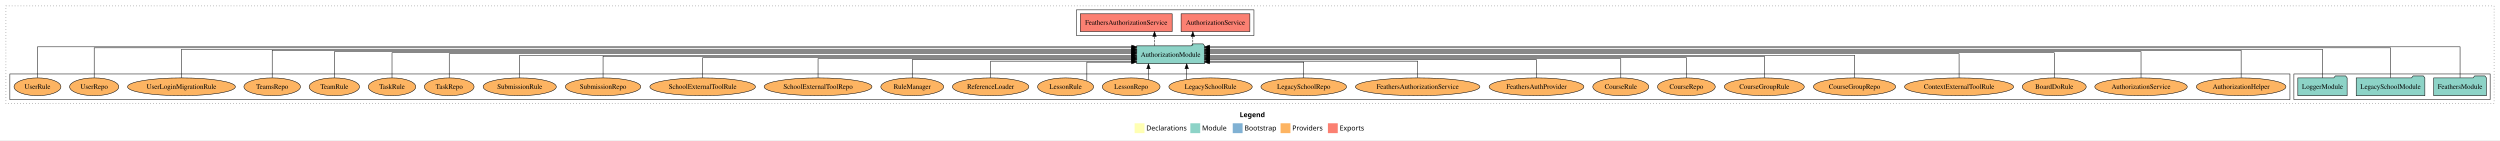
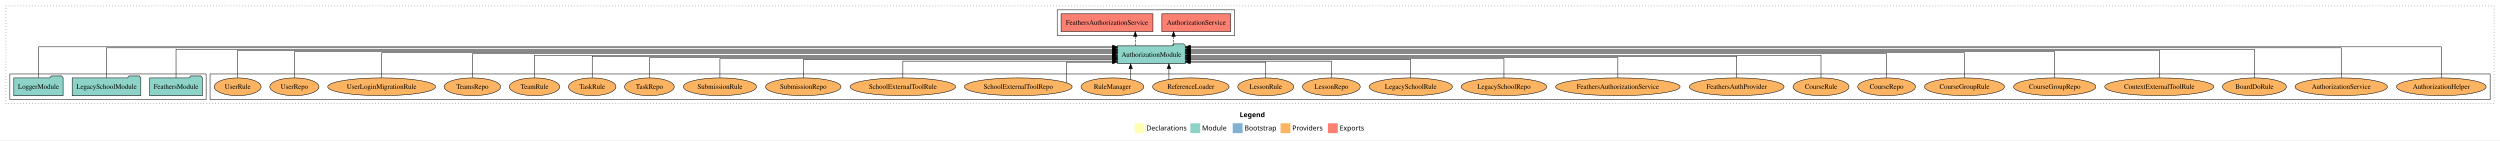
<svg xmlns="http://www.w3.org/2000/svg" width="5070pt" height="284pt" viewBox="0.00 0.00 5070.00 284.00">
  <g id="graph0" class="graph" transform="scale(1 1) rotate(0) translate(4 280)">
    <polygon fill="white" stroke="transparent" points="-4,4 -4,-280 5066,-280 5066,4 -4,4" />
    <text text-anchor="start" x="2510.01" y="-42.4" font-family="Times-12" font-weight="bold" font-size="14.00">Legend</text>
    <polygon fill="#ffffb3" stroke="transparent" points="2297,-10 2297,-30 2317,-30 2317,-10 2297,-10" />
    <text text-anchor="start" x="2320.63" y="-15.4" font-family="Times-12" font-size="14.00">  Declarations</text>
    <polygon fill="#8dd3c7" stroke="transparent" points="2410,-10 2410,-30 2430,-30 2430,-10 2410,-10" />
    <text text-anchor="start" x="2433.73" y="-15.4" font-family="Times-12" font-size="14.00">  Module</text>
    <polygon fill="#80b1d3" stroke="transparent" points="2496,-10 2496,-30 2516,-30 2516,-10 2496,-10" />
    <text text-anchor="start" x="2519.78" y="-15.4" font-family="Times-12" font-size="14.00">  Bootstrap</text>
    <polygon fill="#fdb462" stroke="transparent" points="2593,-10 2593,-30 2613,-30 2613,-10 2593,-10" />
    <text text-anchor="start" x="2616.67" y="-15.4" font-family="Times-12" font-size="14.00">  Providers</text>
    <polygon fill="#fb8072" stroke="transparent" points="2689,-10 2689,-30 2709,-30 2709,-10 2689,-10" />
    <text text-anchor="start" x="2712.73" y="-15.4" font-family="Times-12" font-size="14.00">  Exports</text>
    <g id="clust1" class="cluster">
      <polygon fill="none" stroke="black" stroke-dasharray="1,5" points="8,-70 8,-268 5054,-268 5054,-70 8,-70" />
    </g>
+     <g id="clust4" class="cluster">
+       <polygon fill="none" stroke="black" points="2140,-208 2140,-260 2500,-260 2500,-208 2140,-208" />
+     </g>
+     <g id="clust6" class="cluster">
+       <polygon fill="none" stroke="black" points="422,-78 422,-130 5046,-130 5046,-78 422,-78" />
+     </g>
    <g id="clust3" class="cluster">
-       <polygon fill="none" stroke="black" points="4648,-78 4648,-130 5046,-130 5046,-78 4648,-78" />
-     </g>
-     <g id="clust6" class="cluster">
-       <polygon fill="none" stroke="black" points="16,-78 16,-130 4640,-130 4640,-78 16,-78" />
-     </g>
-     <g id="clust4" class="cluster">
-       <polygon fill="none" stroke="black" points="2179,-208 2179,-260 2539,-260 2539,-208 2179,-208" />
+       <polygon fill="none" stroke="black" points="16,-78 16,-130 414,-130 414,-78 16,-78" />
    </g>
    <g id="node1" class="node">
-       <polygon fill="#8dd3c7" stroke="black" points="5038.47,-122 5035.47,-126 5014.47,-126 5011.47,-122 4931.53,-122 4931.53,-86 5038.47,-86 5038.47,-122" />
-       <text text-anchor="middle" x="4985" y="-99.8" font-family="Times,serif" font-size="14.00">FeathersModule</text>
+       <polygon fill="#8dd3c7" stroke="black" points="406.47,-122 403.47,-126 382.47,-126 379.47,-122 299.53,-122 299.53,-86 406.47,-86 406.47,-122" />
+       <text text-anchor="middle" x="353" y="-99.8" font-family="Times,serif" font-size="14.00">FeathersModule</text>
    </g>
    <g id="node4" class="node">
-       <polygon fill="#8dd3c7" stroke="black" points="2438.81,-187 2435.81,-191 2414.81,-191 2411.81,-187 2301.19,-187 2301.19,-151 2438.81,-151 2438.81,-187" />
-       <text text-anchor="middle" x="2370" y="-164.8" font-family="Times,serif" font-size="14.00">AuthorizationModule</text>
+       <polygon fill="#8dd3c7" stroke="black" points="2399.81,-187 2396.81,-191 2375.81,-191 2372.81,-187 2262.19,-187 2262.19,-151 2399.81,-151 2399.81,-187" />
+       <text text-anchor="middle" x="2331" y="-164.8" font-family="Times,serif" font-size="14.00">AuthorizationModule</text>
    </g>
    <g id="edge1" class="edge">
-       <path fill="none" stroke="black" d="M4985,-122.38C4985,-146.28 4985,-185 4985,-185 4985,-185 2448.94,-185 2448.94,-185" />
-       <polygon fill="black" stroke="black" points="2448.94,-181.5 2438.94,-185 2448.94,-188.5 2448.94,-181.5" />
+       <path fill="none" stroke="black" d="M353,-122.01C353,-144.49 353,-180 353,-180 353,-180 2252.34,-180 2252.34,-180" />
+       <polygon fill="black" stroke="black" points="2252.34,-183.5 2262.34,-180 2252.34,-176.5 2252.34,-183.5" />
    </g>
    <g id="node2" class="node">
-       <polygon fill="#8dd3c7" stroke="black" points="4913.63,-122 4910.63,-126 4889.63,-126 4886.63,-122 4774.37,-122 4774.37,-86 4913.63,-86 4913.63,-122" />
-       <text text-anchor="middle" x="4844" y="-99.8" font-family="Times,serif" font-size="14.00">LegacySchoolModule</text>
+       <polygon fill="#8dd3c7" stroke="black" points="281.63,-122 278.63,-126 257.63,-126 254.63,-122 142.37,-122 142.37,-86 281.63,-86 281.63,-122" />
+       <text text-anchor="middle" x="212" y="-99.8" font-family="Times,serif" font-size="14.00">LegacySchoolModule</text>
    </g>
    <g id="edge2" class="edge">
-       <path fill="none" stroke="black" d="M4844,-122.32C4844,-145.66 4844,-183 4844,-183 4844,-183 2448.75,-183 2448.75,-183" />
-       <polygon fill="black" stroke="black" points="2448.75,-179.5 2438.75,-183 2448.75,-186.5 2448.75,-179.5" />
+       <path fill="none" stroke="black" d="M212,-122.32C212,-145.66 212,-183 212,-183 212,-183 2252.3,-183 2252.3,-183" />
+       <polygon fill="black" stroke="black" points="2252.3,-186.5 2262.3,-183 2252.3,-179.5 2252.3,-186.5" />
    </g>
    <g id="node3" class="node">
-       <polygon fill="#8dd3c7" stroke="black" points="4755.98,-122 4752.98,-126 4731.98,-126 4728.98,-122 4656.02,-122 4656.02,-86 4755.98,-86 4755.98,-122" />
-       <text text-anchor="middle" x="4706" y="-99.8" font-family="Times,serif" font-size="14.00">LoggerModule</text>
+       <polygon fill="#8dd3c7" stroke="black" points="123.98,-122 120.98,-126 99.98,-126 96.98,-122 24.02,-122 24.02,-86 123.98,-86 123.98,-122" />
+       <text text-anchor="middle" x="74" y="-99.8" font-family="Times,serif" font-size="14.00">LoggerModule</text>
    </g>
    <g id="edge3" class="edge">
-       <path fill="none" stroke="black" d="M4706,-122.01C4706,-144.49 4706,-180 4706,-180 4706,-180 2448.96,-180 2448.96,-180" />
-       <polygon fill="black" stroke="black" points="2448.96,-176.5 2438.96,-180 2448.96,-183.5 2448.96,-176.5" />
+       <path fill="none" stroke="black" d="M74,-122.38C74,-146.28 74,-185 74,-185 74,-185 2252.22,-185 2252.22,-185" />
+       <polygon fill="black" stroke="black" points="2252.22,-188.5 2262.22,-185 2252.22,-181.5 2252.22,-188.5" />
    </g>
    <g id="node5" class="node">
-       <polygon fill="#fb8072" stroke="black" points="2530.74,-252 2391.26,-252 2391.26,-216 2530.74,-216 2530.74,-252" />
-       <text text-anchor="middle" x="2461" y="-229.8" font-family="Times,serif" font-size="14.00">AuthorizationService </text>
+       <polygon fill="#fb8072" stroke="black" points="2491.74,-252 2352.26,-252 2352.26,-216 2491.74,-216 2491.74,-252" />
+       <text text-anchor="middle" x="2422" y="-229.8" font-family="Times,serif" font-size="14.00">AuthorizationService </text>
    </g>
    <g id="edge4" class="edge">
-       <path fill="none" stroke="black" stroke-dasharray="5,2" d="M2415.02,-187.11C2415.02,-187.11 2415.02,-205.99 2415.02,-205.99" />
-       <polygon fill="black" stroke="black" points="2411.52,-205.99 2415.02,-215.99 2418.52,-205.99 2411.52,-205.99" />
+       <path fill="none" stroke="black" stroke-dasharray="5,2" d="M2376.02,-187.11C2376.02,-187.11 2376.02,-205.99 2376.02,-205.99" />
+       <polygon fill="black" stroke="black" points="2372.52,-205.99 2376.02,-215.99 2379.52,-205.99 2372.52,-205.99" />
    </g>
    <g id="node6" class="node">
-       <polygon fill="#fb8072" stroke="black" points="2373.16,-252 2186.84,-252 2186.84,-216 2373.16,-216 2373.16,-252" />
-       <text text-anchor="middle" x="2280" y="-229.8" font-family="Times,serif" font-size="14.00">FeathersAuthorizationService </text>
+       <polygon fill="#fb8072" stroke="black" points="2334.16,-252 2147.84,-252 2147.84,-216 2334.16,-216 2334.16,-252" />
+       <text text-anchor="middle" x="2241" y="-229.8" font-family="Times,serif" font-size="14.00">FeathersAuthorizationService </text>
    </g>
    <g id="edge5" class="edge">
-       <path fill="none" stroke="black" stroke-dasharray="5,2" d="M2337.34,-187.11C2337.34,-187.11 2337.34,-205.99 2337.34,-205.99" />
-       <polygon fill="black" stroke="black" points="2333.84,-205.99 2337.34,-215.99 2340.84,-205.99 2333.84,-205.99" />
+       <path fill="none" stroke="black" stroke-dasharray="5,2" d="M2298.34,-187.11C2298.34,-187.11 2298.34,-205.99 2298.34,-205.99" />
+       <polygon fill="black" stroke="black" points="2294.84,-205.99 2298.34,-215.99 2301.84,-205.99 2294.84,-205.99" />
    </g>
    <g id="node7" class="node">
-       <ellipse fill="#fdb462" stroke="black" cx="4541" cy="-104" rx="90.89" ry="18" />
-       <text text-anchor="middle" x="4541" y="-99.8" font-family="Times,serif" font-size="14.00">AuthorizationHelper</text>
+       <ellipse fill="#fdb462" stroke="black" cx="4947" cy="-104" rx="90.89" ry="18" />
+       <text text-anchor="middle" x="4947" y="-99.8" font-family="Times,serif" font-size="14.00">AuthorizationHelper</text>
    </g>
    <g id="edge6" class="edge">
-       <path fill="none" stroke="black" d="M4541,-122.29C4541,-144.21 4541,-178 4541,-178 4541,-178 2448.86,-178 2448.86,-178" />
-       <polygon fill="black" stroke="black" points="2448.86,-174.5 2438.86,-178 2448.86,-181.5 2448.86,-174.5" />
+       <path fill="none" stroke="black" d="M4947,-122.38C4947,-146.28 4947,-185 4947,-185 4947,-185 2409.96,-185 2409.96,-185" />
+       <polygon fill="black" stroke="black" points="2409.96,-181.5 2399.96,-185 2409.96,-188.5 2409.96,-181.5" />
    </g>
    <g id="node8" class="node">
-       <ellipse fill="#fdb462" stroke="black" cx="4338" cy="-104" rx="93.76" ry="18" />
-       <text text-anchor="middle" x="4338" y="-99.8" font-family="Times,serif" font-size="14.00">AuthorizationService</text>
+       <ellipse fill="#fdb462" stroke="black" cx="4744" cy="-104" rx="93.76" ry="18" />
+       <text text-anchor="middle" x="4744" y="-99.8" font-family="Times,serif" font-size="14.00">AuthorizationService</text>
    </g>
    <g id="edge7" class="edge">
-       <path fill="none" stroke="black" d="M4338,-122.28C4338,-143.32 4338,-175 4338,-175 4338,-175 2448.89,-175 2448.89,-175" />
-       <polygon fill="black" stroke="black" points="2448.89,-171.5 2438.89,-175 2448.89,-178.5 2448.89,-171.5" />
+       <path fill="none" stroke="black" d="M4744,-122.32C4744,-145.66 4744,-183 4744,-183 4744,-183 2409.97,-183 2409.97,-183" />
+       <polygon fill="black" stroke="black" points="2409.97,-179.5 2399.97,-183 2409.97,-186.5 2409.97,-179.5" />
    </g>
    <g id="node9" class="node">
-       <ellipse fill="#fdb462" stroke="black" cx="4162" cy="-104" rx="64.85" ry="18" />
-       <text text-anchor="middle" x="4162" y="-99.8" font-family="Times,serif" font-size="14.00">BoardDoRule</text>
+       <ellipse fill="#fdb462" stroke="black" cx="4568" cy="-104" rx="64.85" ry="18" />
+       <text text-anchor="middle" x="4568" y="-99.8" font-family="Times,serif" font-size="14.00">BoardDoRule</text>
    </g>
    <g id="edge8" class="edge">
-       <path fill="none" stroke="black" d="M4162,-122.13C4162,-142.57 4162,-173 4162,-173 4162,-173 2448.88,-173 2448.88,-173" />
-       <polygon fill="black" stroke="black" points="2448.88,-169.5 2438.88,-173 2448.88,-176.5 2448.88,-169.5" />
+       <path fill="none" stroke="black" d="M4568,-122.01C4568,-144.49 4568,-180 4568,-180 4568,-180 2409.78,-180 2409.78,-180" />
+       <polygon fill="black" stroke="black" points="2409.78,-176.5 2399.78,-180 2409.78,-183.5 2409.78,-176.5" />
    </g>
    <g id="node10" class="node">
-       <ellipse fill="#fdb462" stroke="black" cx="3969" cy="-104" rx="110.61" ry="18" />
-       <text text-anchor="middle" x="3969" y="-99.8" font-family="Times,serif" font-size="14.00">ContextExternalToolRule</text>
+       <ellipse fill="#fdb462" stroke="black" cx="4375" cy="-104" rx="110.61" ry="18" />
+       <text text-anchor="middle" x="4375" y="-99.8" font-family="Times,serif" font-size="14.00">ContextExternalToolRule</text>
    </g>
    <g id="edge9" class="edge">
-       <path fill="none" stroke="black" d="M3969,-122.31C3969,-142.15 3969,-171 3969,-171 3969,-171 2448.71,-171 2448.71,-171" />
-       <polygon fill="black" stroke="black" points="2448.71,-167.5 2438.71,-171 2448.71,-174.5 2448.71,-167.5" />
+       <path fill="none" stroke="black" d="M4375,-122.29C4375,-144.21 4375,-178 4375,-178 4375,-178 2409.89,-178 2409.89,-178" />
+       <polygon fill="black" stroke="black" points="2409.89,-174.5 2399.89,-178 2409.89,-181.5 2409.89,-174.5" />
    </g>
    <g id="node11" class="node">
-       <ellipse fill="#fdb462" stroke="black" cx="3757" cy="-104" rx="83.39" ry="18" />
-       <text text-anchor="middle" x="3757" y="-99.8" font-family="Times,serif" font-size="14.00">CourseGroupRepo</text>
+       <ellipse fill="#fdb462" stroke="black" cx="4163" cy="-104" rx="83.39" ry="18" />
+       <text text-anchor="middle" x="4163" y="-99.8" font-family="Times,serif" font-size="14.00">CourseGroupRepo</text>
    </g>
    <g id="edge10" class="edge">
-       <path fill="none" stroke="black" d="M3757,-122.17C3757,-141.09 3757,-168 3757,-168 3757,-168 2448.78,-168 2448.78,-168" />
-       <polygon fill="black" stroke="black" points="2448.78,-164.5 2438.78,-168 2448.78,-171.5 2448.78,-164.5" />
+       <path fill="none" stroke="black" d="M4163,-122.28C4163,-143.32 4163,-175 4163,-175 4163,-175 2409.75,-175 2409.75,-175" />
+       <polygon fill="black" stroke="black" points="2409.75,-171.5 2399.75,-175 2409.75,-178.5 2409.75,-171.5" />
    </g>
    <g id="node12" class="node">
-       <ellipse fill="#fdb462" stroke="black" cx="3574" cy="-104" rx="81.1" ry="18" />
-       <text text-anchor="middle" x="3574" y="-99.8" font-family="Times,serif" font-size="14.00">CourseGroupRule</text>
+       <ellipse fill="#fdb462" stroke="black" cx="3980" cy="-104" rx="81.1" ry="18" />
+       <text text-anchor="middle" x="3980" y="-99.8" font-family="Times,serif" font-size="14.00">CourseGroupRule</text>
    </g>
    <g id="edge11" class="edge">
-       <path fill="none" stroke="black" d="M3574,-122.27C3574,-140.56 3574,-166 3574,-166 3574,-166 2449.06,-166 2449.06,-166" />
-       <polygon fill="black" stroke="black" points="2449.06,-162.5 2439.06,-166 2449.06,-169.5 2449.06,-162.5" />
+       <path fill="none" stroke="black" d="M3980,-122.13C3980,-142.57 3980,-173 3980,-173 3980,-173 2409.76,-173 2409.76,-173" />
+       <polygon fill="black" stroke="black" points="2409.76,-169.5 2399.76,-173 2409.76,-176.5 2409.76,-169.5" />
    </g>
    <g id="node13" class="node">
-       <ellipse fill="#fdb462" stroke="black" cx="3416" cy="-104" rx="58.55" ry="18" />
-       <text text-anchor="middle" x="3416" y="-99.8" font-family="Times,serif" font-size="14.00">CourseRepo</text>
+       <ellipse fill="#fdb462" stroke="black" cx="3822" cy="-104" rx="58.55" ry="18" />
+       <text text-anchor="middle" x="3822" y="-99.8" font-family="Times,serif" font-size="14.00">CourseRepo</text>
    </g>
    <g id="edge12" class="edge">
-       <path fill="none" stroke="black" d="M3416,-122.02C3416,-139.37 3416,-163 3416,-163 3416,-163 2449.04,-163 2449.04,-163" />
-       <polygon fill="black" stroke="black" points="2449.04,-159.5 2439.04,-163 2449.04,-166.5 2449.04,-159.5" />
+       <path fill="none" stroke="black" d="M3822,-122.31C3822,-142.15 3822,-171 3822,-171 3822,-171 2409.92,-171 2409.92,-171" />
+       <polygon fill="black" stroke="black" points="2409.92,-167.5 2399.92,-171 2409.92,-174.5 2409.92,-167.5" />
    </g>
    <g id="node14" class="node">
-       <ellipse fill="#fdb462" stroke="black" cx="3283" cy="-104" rx="56.76" ry="18" />
-       <text text-anchor="middle" x="3283" y="-99.8" font-family="Times,serif" font-size="14.00">CourseRule</text>
+       <ellipse fill="#fdb462" stroke="black" cx="3689" cy="-104" rx="56.76" ry="18" />
+       <text text-anchor="middle" x="3689" y="-99.8" font-family="Times,serif" font-size="14.00">CourseRule</text>
    </g>
    <g id="edge13" class="edge">
-       <path fill="none" stroke="black" d="M3283,-122.04C3283,-138.73 3283,-161 3283,-161 3283,-161 2449,-161 2449,-161" />
-       <polygon fill="black" stroke="black" points="2449,-157.5 2439,-161 2449,-164.5 2449,-157.5" />
+       <path fill="none" stroke="black" d="M3689,-122.17C3689,-141.09 3689,-168 3689,-168 3689,-168 2409.74,-168 2409.74,-168" />
+       <polygon fill="black" stroke="black" points="2409.74,-164.5 2399.74,-168 2409.74,-171.5 2409.74,-164.5" />
    </g>
    <g id="node15" class="node">
-       <ellipse fill="#fdb462" stroke="black" cx="3112" cy="-104" rx="96.13" ry="18" />
-       <text text-anchor="middle" x="3112" y="-99.8" font-family="Times,serif" font-size="14.00">FeathersAuthProvider</text>
+       <ellipse fill="#fdb462" stroke="black" cx="3518" cy="-104" rx="96.13" ry="18" />
+       <text text-anchor="middle" x="3518" y="-99.8" font-family="Times,serif" font-size="14.00">FeathersAuthProvider</text>
    </g>
    <g id="edge14" class="edge">
-       <path fill="none" stroke="black" d="M3112,-122.01C3112,-138.05 3112,-159 3112,-159 3112,-159 2448.81,-159 2448.81,-159" />
-       <polygon fill="black" stroke="black" points="2448.81,-155.5 2438.81,-159 2448.81,-162.5 2448.81,-155.5" />
+       <path fill="none" stroke="black" d="M3518,-122.27C3518,-140.56 3518,-166 3518,-166 3518,-166 2409.95,-166 2409.95,-166" />
+       <polygon fill="black" stroke="black" points="2409.95,-162.5 2399.95,-166 2409.95,-169.5 2409.95,-162.5" />
    </g>
    <g id="node16" class="node">
-       <ellipse fill="#fdb462" stroke="black" cx="2871" cy="-104" rx="126.18" ry="18" />
-       <text text-anchor="middle" x="2871" y="-99.8" font-family="Times,serif" font-size="14.00">FeathersAuthorizationService</text>
+       <ellipse fill="#fdb462" stroke="black" cx="3277" cy="-104" rx="126.18" ry="18" />
+       <text text-anchor="middle" x="3277" y="-99.8" font-family="Times,serif" font-size="14.00">FeathersAuthorizationService</text>
    </g>
    <g id="edge15" class="edge">
-       <path fill="none" stroke="black" d="M2871,-122.19C2871,-137.18 2871,-156 2871,-156 2871,-156 2448.87,-156 2448.87,-156" />
-       <polygon fill="black" stroke="black" points="2448.87,-152.5 2438.87,-156 2448.87,-159.5 2448.87,-152.5" />
+       <path fill="none" stroke="black" d="M3277,-122.02C3277,-139.37 3277,-163 3277,-163 3277,-163 2409.8,-163 2409.8,-163" />
+       <polygon fill="black" stroke="black" points="2409.8,-159.5 2399.8,-163 2409.8,-166.5 2409.8,-159.5" />
    </g>
    <g id="node17" class="node">
-       <ellipse fill="#fdb462" stroke="black" cx="2640" cy="-104" rx="86.82" ry="18" />
-       <text text-anchor="middle" x="2640" y="-99.8" font-family="Times,serif" font-size="14.00">LegacySchoolRepo</text>
+       <ellipse fill="#fdb462" stroke="black" cx="3046" cy="-104" rx="86.82" ry="18" />
+       <text text-anchor="middle" x="3046" y="-99.8" font-family="Times,serif" font-size="14.00">LegacySchoolRepo</text>
    </g>
    <g id="edge16" class="edge">
-       <path fill="none" stroke="black" d="M2640,-122.05C2640,-136.37 2640,-154 2640,-154 2640,-154 2448.83,-154 2448.83,-154" />
-       <polygon fill="black" stroke="black" points="2448.83,-150.5 2438.83,-154 2448.83,-157.5 2448.83,-150.5" />
+       <path fill="none" stroke="black" d="M3046,-122.04C3046,-138.73 3046,-161 3046,-161 3046,-161 2409.88,-161 2409.88,-161" />
+       <polygon fill="black" stroke="black" points="2409.88,-157.5 2399.88,-161 2409.88,-164.5 2409.88,-157.5" />
    </g>
    <g id="node18" class="node">
-       <ellipse fill="#fdb462" stroke="black" cx="2451" cy="-104" rx="84.53" ry="18" />
-       <text text-anchor="middle" x="2451" y="-99.8" font-family="Times,serif" font-size="14.00">LegacySchoolRule</text>
+       <ellipse fill="#fdb462" stroke="black" cx="2857" cy="-104" rx="84.53" ry="18" />
+       <text text-anchor="middle" x="2857" y="-99.8" font-family="Times,serif" font-size="14.00">LegacySchoolRule</text>
    </g>
    <g id="edge17" class="edge">
-       <path fill="none" stroke="black" d="M2402.57,-119.08C2402.57,-119.08 2402.57,-140.76 2402.57,-140.76" />
-       <polygon fill="black" stroke="black" points="2399.07,-140.76 2402.57,-150.76 2406.07,-140.76 2399.07,-140.76" />
+       <path fill="none" stroke="black" d="M2857,-122.01C2857,-138.05 2857,-159 2857,-159 2857,-159 2409.77,-159 2409.77,-159" />
+       <polygon fill="black" stroke="black" points="2409.77,-155.5 2399.77,-159 2409.77,-162.5 2409.77,-155.5" />
    </g>
    <g id="node19" class="node">
-       <ellipse fill="#fdb462" stroke="black" cx="2290" cy="-104" rx="58.55" ry="18" />
-       <text text-anchor="middle" x="2290" y="-99.8" font-family="Times,serif" font-size="14.00">LessonRepo</text>
+       <ellipse fill="#fdb462" stroke="black" cx="2696" cy="-104" rx="58.55" ry="18" />
+       <text text-anchor="middle" x="2696" y="-99.8" font-family="Times,serif" font-size="14.00">LessonRepo</text>
    </g>
    <g id="edge18" class="edge">
-       <path fill="none" stroke="black" d="M2325.06,-118.75C2325.06,-118.75 2325.06,-140.59 2325.06,-140.59" />
-       <polygon fill="black" stroke="black" points="2321.56,-140.59 2325.06,-150.59 2328.56,-140.59 2321.56,-140.59" />
+       <path fill="none" stroke="black" d="M2696,-122.19C2696,-137.18 2696,-156 2696,-156 2696,-156 2410.08,-156 2410.08,-156" />
+       <polygon fill="black" stroke="black" points="2410.08,-152.5 2400.08,-156 2410.08,-159.5 2410.08,-152.5" />
    </g>
    <g id="node20" class="node">
-       <ellipse fill="#fdb462" stroke="black" cx="2157" cy="-104" rx="56.76" ry="18" />
-       <text text-anchor="middle" x="2157" y="-99.8" font-family="Times,serif" font-size="14.00">LessonRule</text>
+       <ellipse fill="#fdb462" stroke="black" cx="2563" cy="-104" rx="56.76" ry="18" />
+       <text text-anchor="middle" x="2563" y="-99.8" font-family="Times,serif" font-size="14.00">LessonRule</text>
    </g>
    <g id="edge19" class="edge">
-       <path fill="none" stroke="black" d="M2200.15,-115.85C2200.15,-130.63 2200.15,-154 2200.15,-154 2200.15,-154 2290.92,-154 2290.92,-154" />
-       <polygon fill="black" stroke="black" points="2290.92,-157.5 2300.92,-154 2290.92,-150.5 2290.92,-157.5" />
+       <path fill="none" stroke="black" d="M2563,-122.05C2563,-136.37 2563,-154 2563,-154 2563,-154 2409.67,-154 2409.67,-154" />
+       <polygon fill="black" stroke="black" points="2409.67,-150.5 2399.67,-154 2409.67,-157.5 2409.67,-150.5" />
    </g>
    <g id="node21" class="node">
-       <ellipse fill="#fdb462" stroke="black" cx="2005" cy="-104" rx="77.53" ry="18" />
-       <text text-anchor="middle" x="2005" y="-99.8" font-family="Times,serif" font-size="14.00">ReferenceLoader</text>
+       <ellipse fill="#fdb462" stroke="black" cx="2411" cy="-104" rx="77.53" ry="18" />
+       <text text-anchor="middle" x="2411" y="-99.8" font-family="Times,serif" font-size="14.00">ReferenceLoader</text>
    </g>
    <g id="edge20" class="edge">
-       <path fill="none" stroke="black" d="M2005,-122.19C2005,-137.18 2005,-156 2005,-156 2005,-156 2290.92,-156 2290.92,-156" />
-       <polygon fill="black" stroke="black" points="2290.92,-159.5 2300.92,-156 2290.92,-152.5 2290.92,-159.5" />
+       <path fill="none" stroke="black" d="M2366.57,-119.08C2366.57,-119.08 2366.57,-140.76 2366.57,-140.76" />
+       <polygon fill="black" stroke="black" points="2363.07,-140.76 2366.57,-150.76 2370.07,-140.76 2363.07,-140.76" />
    </g>
    <g id="node22" class="node">
-       <ellipse fill="#fdb462" stroke="black" cx="1846" cy="-104" rx="63.68" ry="18" />
-       <text text-anchor="middle" x="1846" y="-99.8" font-family="Times,serif" font-size="14.00">RuleManager</text>
+       <ellipse fill="#fdb462" stroke="black" cx="2252" cy="-104" rx="63.68" ry="18" />
+       <text text-anchor="middle" x="2252" y="-99.8" font-family="Times,serif" font-size="14.00">RuleManager</text>
    </g>
    <g id="edge21" class="edge">
-       <path fill="none" stroke="black" d="M1846,-122.01C1846,-138.05 1846,-159 1846,-159 1846,-159 2291.23,-159 2291.23,-159" />
-       <polygon fill="black" stroke="black" points="2291.23,-162.5 2301.23,-159 2291.23,-155.5 2291.23,-162.5" />
+       <path fill="none" stroke="black" d="M2288.97,-118.75C2288.97,-118.75 2288.97,-140.59 2288.97,-140.59" />
+       <polygon fill="black" stroke="black" points="2285.47,-140.59 2288.97,-150.59 2292.47,-140.59 2285.47,-140.59" />
    </g>
    <g id="node23" class="node">
-       <ellipse fill="#fdb462" stroke="black" cx="1655" cy="-104" rx="109.39" ry="18" />
-       <text text-anchor="middle" x="1655" y="-99.8" font-family="Times,serif" font-size="14.00">SchoolExternalToolRepo</text>
+       <ellipse fill="#fdb462" stroke="black" cx="2061" cy="-104" rx="109.39" ry="18" />
+       <text text-anchor="middle" x="2061" y="-99.8" font-family="Times,serif" font-size="14.00">SchoolExternalToolRepo</text>
    </g>
    <g id="edge22" class="edge">
-       <path fill="none" stroke="black" d="M1655,-122.04C1655,-138.73 1655,-161 1655,-161 1655,-161 2291.12,-161 2291.12,-161" />
-       <polygon fill="black" stroke="black" points="2291.12,-164.5 2301.12,-161 2291.12,-157.5 2291.12,-164.5" />
+       <path fill="none" stroke="black" d="M2158.93,-112.26C2158.93,-126.46 2158.93,-154 2158.93,-154 2158.93,-154 2252.01,-154 2252.01,-154" />
+       <polygon fill="black" stroke="black" points="2252.01,-157.5 2262.01,-154 2252.01,-150.5 2252.01,-157.5" />
    </g>
    <g id="node24" class="node">
-       <ellipse fill="#fdb462" stroke="black" cx="1421" cy="-104" rx="107.1" ry="18" />
-       <text text-anchor="middle" x="1421" y="-99.8" font-family="Times,serif" font-size="14.00">SchoolExternalToolRule</text>
+       <ellipse fill="#fdb462" stroke="black" cx="1827" cy="-104" rx="107.1" ry="18" />
+       <text text-anchor="middle" x="1827" y="-99.8" font-family="Times,serif" font-size="14.00">SchoolExternalToolRule</text>
    </g>
    <g id="edge23" class="edge">
-       <path fill="none" stroke="black" d="M1421,-122.02C1421,-139.37 1421,-163 1421,-163 1421,-163 2290.99,-163 2290.99,-163" />
-       <polygon fill="black" stroke="black" points="2290.99,-166.5 2300.99,-163 2290.99,-159.5 2290.99,-166.5" />
+       <path fill="none" stroke="black" d="M1827,-122.19C1827,-137.18 1827,-156 1827,-156 1827,-156 2252.24,-156 2252.24,-156" />
+       <polygon fill="black" stroke="black" points="2252.24,-159.5 2262.24,-156 2252.24,-152.5 2252.24,-159.5" />
    </g>
    <g id="node25" class="node">
-       <ellipse fill="#fdb462" stroke="black" cx="1219" cy="-104" rx="76.49" ry="18" />
-       <text text-anchor="middle" x="1219" y="-99.8" font-family="Times,serif" font-size="14.00">SubmissionRepo</text>
+       <ellipse fill="#fdb462" stroke="black" cx="1625" cy="-104" rx="76.49" ry="18" />
+       <text text-anchor="middle" x="1625" y="-99.8" font-family="Times,serif" font-size="14.00">SubmissionRepo</text>
    </g>
    <g id="edge24" class="edge">
-       <path fill="none" stroke="black" d="M1219,-122.27C1219,-140.56 1219,-166 1219,-166 1219,-166 2291.02,-166 2291.02,-166" />
-       <polygon fill="black" stroke="black" points="2291.02,-169.5 2301.02,-166 2291.02,-162.5 2291.02,-169.5" />
+       <path fill="none" stroke="black" d="M1625,-122.01C1625,-138.05 1625,-159 1625,-159 1625,-159 2252.34,-159 2252.34,-159" />
+       <polygon fill="black" stroke="black" points="2252.34,-162.5 2262.34,-159 2252.34,-155.5 2252.34,-162.5" />
    </g>
    <g id="node26" class="node">
-       <ellipse fill="#fdb462" stroke="black" cx="1050" cy="-104" rx="74.2" ry="18" />
-       <text text-anchor="middle" x="1050" y="-99.8" font-family="Times,serif" font-size="14.00">SubmissionRule</text>
+       <ellipse fill="#fdb462" stroke="black" cx="1456" cy="-104" rx="74.2" ry="18" />
+       <text text-anchor="middle" x="1456" y="-99.8" font-family="Times,serif" font-size="14.00">SubmissionRule</text>
    </g>
    <g id="edge25" class="edge">
-       <path fill="none" stroke="black" d="M1050,-122.17C1050,-141.09 1050,-168 1050,-168 1050,-168 2290.89,-168 2290.89,-168" />
-       <polygon fill="black" stroke="black" points="2290.89,-171.5 2300.89,-168 2290.89,-164.5 2290.89,-171.5" />
+       <path fill="none" stroke="black" d="M1456,-122.04C1456,-138.73 1456,-161 1456,-161 1456,-161 2252.34,-161 2252.34,-161" />
+       <polygon fill="black" stroke="black" points="2252.34,-164.5 2262.34,-161 2252.34,-157.5 2252.34,-164.5" />
    </g>
    <g id="node27" class="node">
-       <ellipse fill="#fdb462" stroke="black" cx="907" cy="-104" rx="50.38" ry="18" />
-       <text text-anchor="middle" x="907" y="-99.8" font-family="Times,serif" font-size="14.00">TaskRepo</text>
+       <ellipse fill="#fdb462" stroke="black" cx="1313" cy="-104" rx="50.38" ry="18" />
+       <text text-anchor="middle" x="1313" y="-99.8" font-family="Times,serif" font-size="14.00">TaskRepo</text>
    </g>
    <g id="edge26" class="edge">
-       <path fill="none" stroke="black" d="M907,-122.31C907,-142.15 907,-171 907,-171 907,-171 2290.91,-171 2290.91,-171" />
-       <polygon fill="black" stroke="black" points="2290.91,-174.5 2300.91,-171 2290.91,-167.5 2290.91,-174.5" />
+       <path fill="none" stroke="black" d="M1313,-122.02C1313,-139.37 1313,-163 1313,-163 1313,-163 2252.23,-163 2252.23,-163" />
+       <polygon fill="black" stroke="black" points="2252.23,-166.5 2262.23,-163 2252.23,-159.5 2252.23,-166.5" />
    </g>
    <g id="node28" class="node">
-       <ellipse fill="#fdb462" stroke="black" cx="791" cy="-104" rx="48.09" ry="18" />
-       <text text-anchor="middle" x="791" y="-99.8" font-family="Times,serif" font-size="14.00">TaskRule</text>
+       <ellipse fill="#fdb462" stroke="black" cx="1197" cy="-104" rx="48.09" ry="18" />
+       <text text-anchor="middle" x="1197" y="-99.8" font-family="Times,serif" font-size="14.00">TaskRule</text>
    </g>
    <g id="edge27" class="edge">
-       <path fill="none" stroke="black" d="M791,-122.13C791,-142.57 791,-173 791,-173 791,-173 2291.14,-173 2291.14,-173" />
-       <polygon fill="black" stroke="black" points="2291.14,-176.5 2301.14,-173 2291.14,-169.5 2291.14,-176.5" />
+       <path fill="none" stroke="black" d="M1197,-122.27C1197,-140.56 1197,-166 1197,-166 1197,-166 2252.19,-166 2252.19,-166" />
+       <polygon fill="black" stroke="black" points="2252.19,-169.5 2262.19,-166 2252.19,-162.5 2252.19,-169.5" />
    </g>
    <g id="node29" class="node">
-       <ellipse fill="#fdb462" stroke="black" cx="674" cy="-104" rx="51.02" ry="18" />
-       <text text-anchor="middle" x="674" y="-99.8" font-family="Times,serif" font-size="14.00">TeamRule</text>
+       <ellipse fill="#fdb462" stroke="black" cx="1080" cy="-104" rx="51.02" ry="18" />
+       <text text-anchor="middle" x="1080" y="-99.8" font-family="Times,serif" font-size="14.00">TeamRule</text>
    </g>
    <g id="edge28" class="edge">
-       <path fill="none" stroke="black" d="M674,-122.28C674,-143.32 674,-175 674,-175 674,-175 2291.15,-175 2291.15,-175" />
-       <polygon fill="black" stroke="black" points="2291.15,-178.5 2301.15,-175 2291.15,-171.5 2291.15,-178.5" />
+       <path fill="none" stroke="black" d="M1080,-122.17C1080,-141.09 1080,-168 1080,-168 1080,-168 2251.96,-168 2251.96,-168" />
+       <polygon fill="black" stroke="black" points="2251.96,-171.5 2261.96,-168 2251.96,-164.5 2251.96,-171.5" />
    </g>
    <g id="node30" class="node">
-       <ellipse fill="#fdb462" stroke="black" cx="548" cy="-104" rx="57.32" ry="18" />
-       <text text-anchor="middle" x="548" y="-99.8" font-family="Times,serif" font-size="14.00">TeamsRepo</text>
+       <ellipse fill="#fdb462" stroke="black" cx="954" cy="-104" rx="57.32" ry="18" />
+       <text text-anchor="middle" x="954" y="-99.8" font-family="Times,serif" font-size="14.00">TeamsRepo</text>
    </g>
    <g id="edge29" class="edge">
-       <path fill="none" stroke="black" d="M548,-122.29C548,-144.21 548,-178 548,-178 548,-178 2291.08,-178 2291.08,-178" />
-       <polygon fill="black" stroke="black" points="2291.08,-181.5 2301.08,-178 2291.08,-174.5 2291.08,-181.5" />
+       <path fill="none" stroke="black" d="M954,-122.31C954,-142.15 954,-171 954,-171 954,-171 2252.24,-171 2252.24,-171" />
+       <polygon fill="black" stroke="black" points="2252.24,-174.5 2262.24,-171 2252.24,-167.5 2252.24,-174.5" />
    </g>
    <g id="node31" class="node">
-       <ellipse fill="#fdb462" stroke="black" cx="364" cy="-104" rx="109.39" ry="18" />
-       <text text-anchor="middle" x="364" y="-99.8" font-family="Times,serif" font-size="14.00">UserLoginMigrationRule</text>
+       <ellipse fill="#fdb462" stroke="black" cx="770" cy="-104" rx="109.39" ry="18" />
+       <text text-anchor="middle" x="770" y="-99.8" font-family="Times,serif" font-size="14.00">UserLoginMigrationRule</text>
    </g>
    <g id="edge30" class="edge">
-       <path fill="none" stroke="black" d="M364,-122.01C364,-144.49 364,-180 364,-180 364,-180 2291.24,-180 2291.24,-180" />
-       <polygon fill="black" stroke="black" points="2291.24,-183.5 2301.24,-180 2291.24,-176.5 2291.24,-183.5" />
+       <path fill="none" stroke="black" d="M770,-122.13C770,-142.57 770,-173 770,-173 770,-173 2252.16,-173 2252.16,-173" />
+       <polygon fill="black" stroke="black" points="2252.16,-176.5 2262.16,-173 2252.16,-169.5 2252.16,-176.5" />
    </g>
    <g id="node32" class="node">
-       <ellipse fill="#fdb462" stroke="black" cx="187" cy="-104" rx="49.8" ry="18" />
-       <text text-anchor="middle" x="187" y="-99.8" font-family="Times,serif" font-size="14.00">UserRepo</text>
+       <ellipse fill="#fdb462" stroke="black" cx="593" cy="-104" rx="49.8" ry="18" />
+       <text text-anchor="middle" x="593" y="-99.8" font-family="Times,serif" font-size="14.00">UserRepo</text>
    </g>
    <g id="edge31" class="edge">
-       <path fill="none" stroke="black" d="M187,-122.32C187,-145.66 187,-183 187,-183 187,-183 2291.06,-183 2291.06,-183" />
-       <polygon fill="black" stroke="black" points="2291.06,-186.5 2301.06,-183 2291.06,-179.5 2291.06,-186.5" />
+       <path fill="none" stroke="black" d="M593,-122.28C593,-143.32 593,-175 593,-175 593,-175 2252.33,-175 2252.33,-175" />
+       <polygon fill="black" stroke="black" points="2252.33,-178.5 2262.33,-175 2252.33,-171.5 2252.33,-178.5" />
    </g>
    <g id="node33" class="node">
-       <ellipse fill="#fdb462" stroke="black" cx="72" cy="-104" rx="47.51" ry="18" />
-       <text text-anchor="middle" x="72" y="-99.8" font-family="Times,serif" font-size="14.00">UserRule</text>
+       <ellipse fill="#fdb462" stroke="black" cx="478" cy="-104" rx="47.51" ry="18" />
+       <text text-anchor="middle" x="478" y="-99.8" font-family="Times,serif" font-size="14.00">UserRule</text>
    </g>
    <g id="edge32" class="edge">
-       <path fill="none" stroke="black" d="M72,-122.38C72,-146.28 72,-185 72,-185 72,-185 2291.23,-185 2291.23,-185" />
-       <polygon fill="black" stroke="black" points="2291.23,-188.5 2301.23,-185 2291.23,-181.5 2291.23,-188.5" />
+       <path fill="none" stroke="black" d="M478,-122.29C478,-144.21 478,-178 478,-178 478,-178 2252.3,-178 2252.3,-178" />
+       <polygon fill="black" stroke="black" points="2252.3,-181.5 2262.3,-178 2252.3,-174.5 2252.3,-181.5" />
    </g>
  </g>
</svg>
